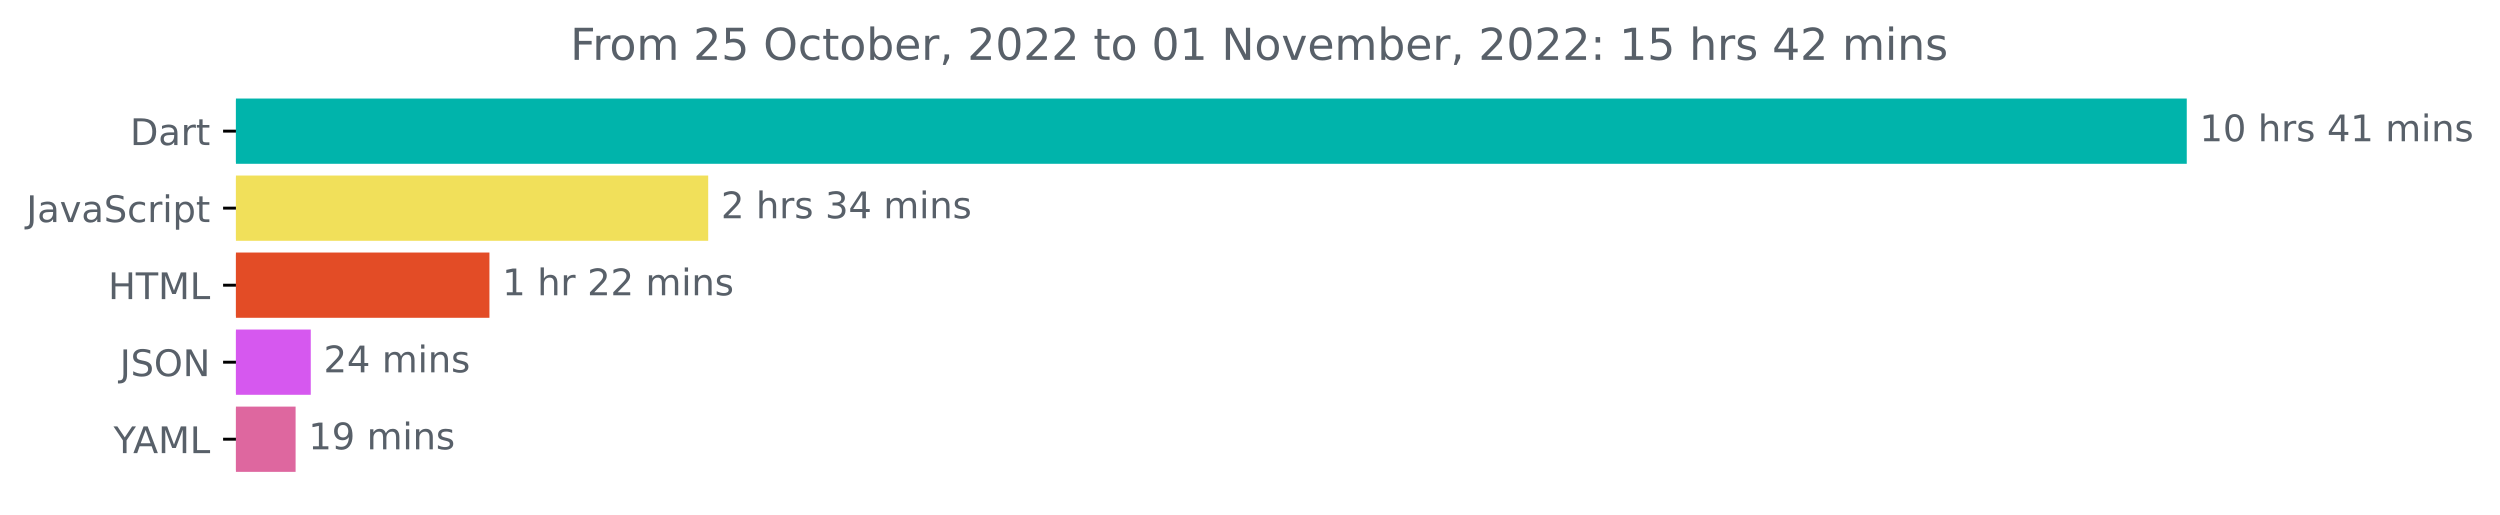
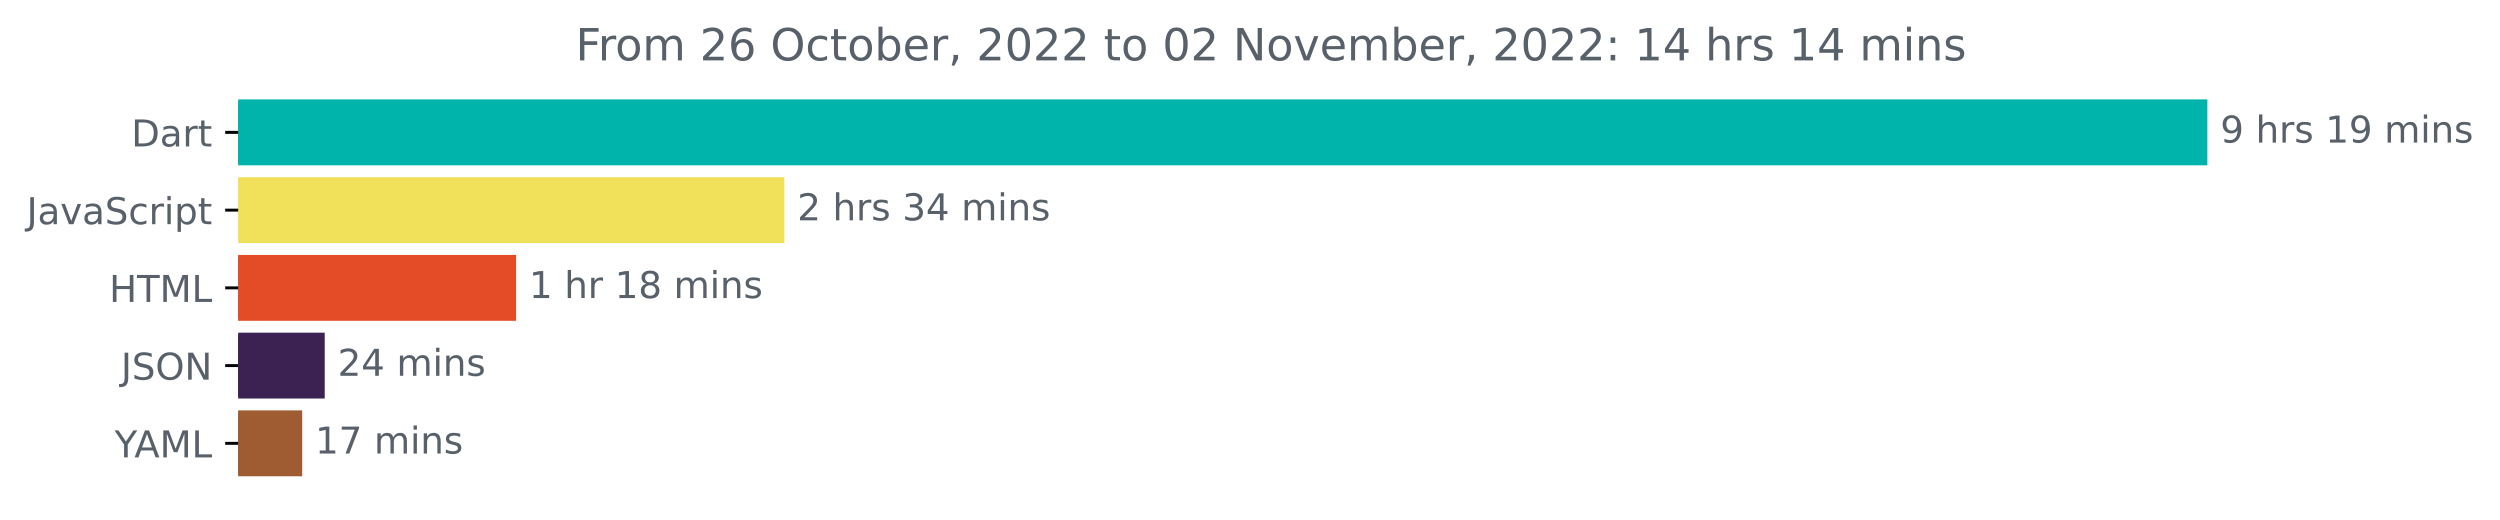
- <svg xmlns="http://www.w3.org/2000/svg" xmlns:xlink="http://www.w3.org/1999/xlink" width="681.666pt" height="140.398pt" viewBox="0 0 681.666 140.398" version="1.1">
+ <svg xmlns="http://www.w3.org/2000/svg" xmlns:xlink="http://www.w3.org/1999/xlink" width="675.304pt" height="140.398pt" viewBox="0 0 675.304 140.398" version="1.1">
  <defs>
    <style type="text/css">*{stroke-linejoin: round; stroke-linecap: butt}</style>
  </defs>
  <g id="figure_1">
    <g id="patch_1">
-       <path d="M -0 140.398  L 681.666 140.398  L 681.666 0  L -0 0  L -0 140.398  z " style="fill: none" />
+       <path d="M -0 140.398  L 675.304 140.398  L 675.304 0  L -0 0  L -0 140.398  z " style="fill: none" />
    </g>
    <g id="axes_1">
      <g id="patch_2">
-         <path d="M 64.33 27.358  L 595.758 27.358  L 595.758 44.158  L 64.33 44.158  z " clip-path="url(#p2063fdc6e3)" style="fill: #00b4ab; stroke: #00b4ab; stroke-linejoin: miter" />
+         <path d="M 64.33 27.358  L 595.758 27.358  L 595.758 44.158  L 64.33 44.158  z " clip-path="url(#p358c4fece1)" style="fill: #00b4ab; stroke: #00b4ab; stroke-linejoin: miter" />
      </g>
      <g id="patch_3">
-         <path d="M 64.33 48.358  L 192.6 48.358  L 192.6 65.158  L 64.33 65.158  z " clip-path="url(#p2063fdc6e3)" style="fill: #f1e05a; stroke: #f1e05a; stroke-linejoin: miter" />
+         <path d="M 64.33 48.358  L 211.367 48.358  L 211.367 65.158  L 64.33 65.158  z " clip-path="url(#p358c4fece1)" style="fill: #f1e05a; stroke: #f1e05a; stroke-linejoin: miter" />
      </g>
      <g id="patch_4">
-         <path d="M 64.33 69.358  L 132.954 69.358  L 132.954 86.158  L 64.33 86.158  z " clip-path="url(#p2063fdc6e3)" style="fill: #e34c26; stroke: #e34c26; stroke-linejoin: miter" />
+         <path d="M 64.33 69.358  L 138.903 69.358  L 138.903 86.158  L 64.33 86.158  z " clip-path="url(#p358c4fece1)" style="fill: #e34c26; stroke: #e34c26; stroke-linejoin: miter" />
      </g>
      <g id="patch_5">
-         <path d="M 64.33 90.358  L 84.238 90.358  L 84.238 107.158  L 64.33 107.158  z " clip-path="url(#p2063fdc6e3)" style="fill: #d658ef; stroke: #d658ef; stroke-linejoin: miter" />
+         <path d="M 64.33 90.358  L 87.213 90.358  L 87.213 107.158  L 64.33 107.158  z " clip-path="url(#p358c4fece1)" style="fill: #3b2253; stroke: #3b2253; stroke-linejoin: miter" />
      </g>
      <g id="patch_6">
-         <path d="M 64.33 111.358  L 80.1 111.358  L 80.1 128.158  L 64.33 128.158  z " clip-path="url(#p2063fdc6e3)" style="fill: #de679f; stroke: #de679f; stroke-linejoin: miter" />
+         <path d="M 64.33 111.358  L 81.127 111.358  L 81.127 128.158  L 64.33 128.158  z " clip-path="url(#p358c4fece1)" style="fill: #9f5b32; stroke: #9f5b32; stroke-linejoin: miter" />
      </g>
      <g id="matplotlib.axis_1" />
      <g id="matplotlib.axis_2">
        <g id="ytick_1">
          <g id="line2d_1">
            <defs>
-               <path id="m3e1d02fe1c" d="M 0 0  L -3.5 0  " style="stroke: #000000; stroke-width: 0.8" />
+               <path id="mf75471e866" d="M 0 0  L -3.5 0  " style="stroke: #000000; stroke-width: 0.8" />
            </defs>
            <g>
-               <use xlink:href="#m3e1d02fe1c" x="64.33" y="35.758" style="stroke: #000000; stroke-width: 0.8" />
+               <use xlink:href="#mf75471e866" x="64.33" y="35.758" style="stroke: #000000; stroke-width: 0.8" />
            </g>
          </g>
          <g id="text_1">
            <g style="fill: #586069" transform="translate(35.47031 39.55734)scale(0.1 -0.1)">
              <defs>
                <path id="DejaVuSans-44" d="M 1259 4147  L 1259 519  L 2022 519  Q 2988 519 3436 956  Q 3884 1394 3884 2338  Q 3884 3275 3436 3711  Q 2988 4147 2022 4147  L 1259 4147  z M 628 4666  L 1925 4666  Q 3281 4666 3915 4102  Q 4550 3538 4550 2338  Q 4550 1131 3912 565  Q 3275 0 1925 0  L 628 0  L 628 4666  z " transform="scale(0.015625)" />
                <path id="DejaVuSans-61" d="M 2194 1759  Q 1497 1759 1228 1600  Q 959 1441 959 1056  Q 959 750 1161 570  Q 1363 391 1709 391  Q 2188 391 2477 730  Q 2766 1069 2766 1631  L 2766 1759  L 2194 1759  z M 3341 1997  L 3341 0  L 2766 0  L 2766 531  Q 2569 213 2275 61  Q 1981 -91 1556 -91  Q 1019 -91 701 211  Q 384 513 384 1019  Q 384 1609 779 1909  Q 1175 2209 1959 2209  L 2766 2209  L 2766 2266  Q 2766 2663 2505 2880  Q 2244 3097 1772 3097  Q 1472 3097 1187 3025  Q 903 2953 641 2809  L 641 3341  Q 956 3463 1253 3523  Q 1550 3584 1831 3584  Q 2591 3584 2966 3190  Q 3341 2797 3341 1997  z " transform="scale(0.015625)" />
                <path id="DejaVuSans-72" d="M 2631 2963  Q 2534 3019 2420 3045  Q 2306 3072 2169 3072  Q 1681 3072 1420 2755  Q 1159 2438 1159 1844  L 1159 0  L 581 0  L 581 3500  L 1159 3500  L 1159 2956  Q 1341 3275 1631 3429  Q 1922 3584 2338 3584  Q 2397 3584 2469 3576  Q 2541 3569 2628 3553  L 2631 2963  z " transform="scale(0.015625)" />
                <path id="DejaVuSans-74" d="M 1172 4494  L 1172 3500  L 2356 3500  L 2356 3053  L 1172 3053  L 1172 1153  Q 1172 725 1289 603  Q 1406 481 1766 481  L 2356 481  L 2356 0  L 1766 0  Q 1100 0 847 248  Q 594 497 594 1153  L 594 3053  L 172 3053  L 172 3500  L 594 3500  L 594 4494  L 1172 4494  z " transform="scale(0.015625)" />
              </defs>
              <use xlink:href="#DejaVuSans-44" />
              <use xlink:href="#DejaVuSans-61" x="77.002" />
              <use xlink:href="#DejaVuSans-72" x="138.281" />
              <use xlink:href="#DejaVuSans-74" x="179.395" />
            </g>
          </g>
        </g>
        <g id="ytick_2">
          <g id="line2d_2">
            <g>
-               <use xlink:href="#m3e1d02fe1c" x="64.33" y="56.758" style="stroke: #000000; stroke-width: 0.8" />
+               <use xlink:href="#mf75471e866" x="64.33" y="56.758" style="stroke: #000000; stroke-width: 0.8" />
            </g>
          </g>
          <g id="text_2">
            <g style="fill: #586069" transform="translate(7.2 60.55734)scale(0.1 -0.1)">
              <defs>
                <path id="DejaVuSans-4a" d="M 628 4666  L 1259 4666  L 1259 325  Q 1259 -519 939 -900  Q 619 -1281 -91 -1281  L -331 -1281  L -331 -750  L -134 -750  Q 284 -750 456 -515  Q 628 -281 628 325  L 628 4666  z " transform="scale(0.015625)" />
                <path id="DejaVuSans-76" d="M 191 3500  L 800 3500  L 1894 563  L 2988 3500  L 3597 3500  L 2284 0  L 1503 0  L 191 3500  z " transform="scale(0.015625)" />
                <path id="DejaVuSans-53" d="M 3425 4513  L 3425 3897  Q 3066 4069 2747 4153  Q 2428 4238 2131 4238  Q 1616 4238 1336 4038  Q 1056 3838 1056 3469  Q 1056 3159 1242 3001  Q 1428 2844 1947 2747  L 2328 2669  Q 3034 2534 3370 2195  Q 3706 1856 3706 1288  Q 3706 609 3251 259  Q 2797 -91 1919 -91  Q 1588 -91 1214 -16  Q 841 59 441 206  L 441 856  Q 825 641 1194 531  Q 1563 422 1919 422  Q 2459 422 2753 634  Q 3047 847 3047 1241  Q 3047 1584 2836 1778  Q 2625 1972 2144 2069  L 1759 2144  Q 1053 2284 737 2584  Q 422 2884 422 3419  Q 422 4038 858 4394  Q 1294 4750 2059 4750  Q 2388 4750 2728 4690  Q 3069 4631 3425 4513  z " transform="scale(0.015625)" />
                <path id="DejaVuSans-63" d="M 3122 3366  L 3122 2828  Q 2878 2963 2633 3030  Q 2388 3097 2138 3097  Q 1578 3097 1268 2742  Q 959 2388 959 1747  Q 959 1106 1268 751  Q 1578 397 2138 397  Q 2388 397 2633 464  Q 2878 531 3122 666  L 3122 134  Q 2881 22 2623 -34  Q 2366 -91 2075 -91  Q 1284 -91 818 406  Q 353 903 353 1747  Q 353 2603 823 3093  Q 1294 3584 2113 3584  Q 2378 3584 2631 3529  Q 2884 3475 3122 3366  z " transform="scale(0.015625)" />
                <path id="DejaVuSans-69" d="M 603 3500  L 1178 3500  L 1178 0  L 603 0  L 603 3500  z M 603 4863  L 1178 4863  L 1178 4134  L 603 4134  L 603 4863  z " transform="scale(0.015625)" />
                <path id="DejaVuSans-70" d="M 1159 525  L 1159 -1331  L 581 -1331  L 581 3500  L 1159 3500  L 1159 2969  Q 1341 3281 1617 3432  Q 1894 3584 2278 3584  Q 2916 3584 3314 3078  Q 3713 2572 3713 1747  Q 3713 922 3314 415  Q 2916 -91 2278 -91  Q 1894 -91 1617 61  Q 1341 213 1159 525  z M 3116 1747  Q 3116 2381 2855 2742  Q 2594 3103 2138 3103  Q 1681 3103 1420 2742  Q 1159 2381 1159 1747  Q 1159 1113 1420 752  Q 1681 391 2138 391  Q 2594 391 2855 752  Q 3116 1113 3116 1747  z " transform="scale(0.015625)" />
              </defs>
              <use xlink:href="#DejaVuSans-4a" />
              <use xlink:href="#DejaVuSans-61" x="29.492" />
              <use xlink:href="#DejaVuSans-76" x="90.771" />
              <use xlink:href="#DejaVuSans-61" x="149.951" />
              <use xlink:href="#DejaVuSans-53" x="211.23" />
              <use xlink:href="#DejaVuSans-63" x="274.707" />
              <use xlink:href="#DejaVuSans-72" x="329.688" />
              <use xlink:href="#DejaVuSans-69" x="370.801" />
              <use xlink:href="#DejaVuSans-70" x="398.584" />
              <use xlink:href="#DejaVuSans-74" x="462.061" />
            </g>
          </g>
        </g>
        <g id="ytick_3">
          <g id="line2d_3">
            <g>
-               <use xlink:href="#m3e1d02fe1c" x="64.33" y="77.758" style="stroke: #000000; stroke-width: 0.8" />
+               <use xlink:href="#mf75471e866" x="64.33" y="77.758" style="stroke: #000000; stroke-width: 0.8" />
            </g>
          </g>
          <g id="text_3">
            <g style="fill: #586069" transform="translate(29.50156 81.55734)scale(0.1 -0.1)">
              <defs>
                <path id="DejaVuSans-48" d="M 628 4666  L 1259 4666  L 1259 2753  L 3553 2753  L 3553 4666  L 4184 4666  L 4184 0  L 3553 0  L 3553 2222  L 1259 2222  L 1259 0  L 628 0  L 628 4666  z " transform="scale(0.015625)" />
                <path id="DejaVuSans-54" d="M -19 4666  L 3928 4666  L 3928 4134  L 2272 4134  L 2272 0  L 1638 0  L 1638 4134  L -19 4134  L -19 4666  z " transform="scale(0.015625)" />
                <path id="DejaVuSans-4d" d="M 628 4666  L 1569 4666  L 2759 1491  L 3956 4666  L 4897 4666  L 4897 0  L 4281 0  L 4281 4097  L 3078 897  L 2444 897  L 1241 4097  L 1241 0  L 628 0  L 628 4666  z " transform="scale(0.015625)" />
                <path id="DejaVuSans-4c" d="M 628 4666  L 1259 4666  L 1259 531  L 3531 531  L 3531 0  L 628 0  L 628 4666  z " transform="scale(0.015625)" />
              </defs>
              <use xlink:href="#DejaVuSans-48" />
              <use xlink:href="#DejaVuSans-54" x="75.195" />
              <use xlink:href="#DejaVuSans-4d" x="136.279" />
              <use xlink:href="#DejaVuSans-4c" x="222.559" />
            </g>
          </g>
        </g>
        <g id="ytick_4">
          <g id="line2d_4">
            <g>
-               <use xlink:href="#m3e1d02fe1c" x="64.33" y="98.758" style="stroke: #000000; stroke-width: 0.8" />
+               <use xlink:href="#mf75471e866" x="64.33" y="98.758" style="stroke: #000000; stroke-width: 0.8" />
            </g>
          </g>
          <g id="text_4">
            <g style="fill: #586069" transform="translate(32.67813 102.5573)scale(0.1 -0.1)">
              <defs>
                <path id="DejaVuSans-4f" d="M 2522 4238  Q 1834 4238 1429 3725  Q 1025 3213 1025 2328  Q 1025 1447 1429 934  Q 1834 422 2522 422  Q 3209 422 3611 934  Q 4013 1447 4013 2328  Q 4013 3213 3611 3725  Q 3209 4238 2522 4238  z M 2522 4750  Q 3503 4750 4090 4092  Q 4678 3434 4678 2328  Q 4678 1225 4090 567  Q 3503 -91 2522 -91  Q 1538 -91 948 565  Q 359 1222 359 2328  Q 359 3434 948 4092  Q 1538 4750 2522 4750  z " transform="scale(0.015625)" />
                <path id="DejaVuSans-4e" d="M 628 4666  L 1478 4666  L 3547 763  L 3547 4666  L 4159 4666  L 4159 0  L 3309 0  L 1241 3903  L 1241 0  L 628 0  L 628 4666  z " transform="scale(0.015625)" />
              </defs>
              <use xlink:href="#DejaVuSans-4a" />
              <use xlink:href="#DejaVuSans-53" x="29.492" />
              <use xlink:href="#DejaVuSans-4f" x="92.969" />
              <use xlink:href="#DejaVuSans-4e" x="171.68" />
            </g>
          </g>
        </g>
        <g id="ytick_5">
          <g id="line2d_5">
            <g>
-               <use xlink:href="#m3e1d02fe1c" x="64.33" y="119.758" style="stroke: #000000; stroke-width: 0.8" />
+               <use xlink:href="#mf75471e866" x="64.33" y="119.758" style="stroke: #000000; stroke-width: 0.8" />
            </g>
          </g>
          <g id="text_5">
            <g style="fill: #586069" transform="translate(30.95625 123.5573)scale(0.1 -0.1)">
              <defs>
                <path id="DejaVuSans-59" d="M -13 4666  L 666 4666  L 1959 2747  L 3244 4666  L 3922 4666  L 2272 2222  L 2272 0  L 1638 0  L 1638 2222  L -13 4666  z " transform="scale(0.015625)" />
                <path id="DejaVuSans-41" d="M 2188 4044  L 1331 1722  L 3047 1722  L 2188 4044  z M 1831 4666  L 2547 4666  L 4325 0  L 3669 0  L 3244 1197  L 1141 1197  L 716 0  L 50 0  L 1831 4666  z " transform="scale(0.015625)" />
              </defs>
              <use xlink:href="#DejaVuSans-59" />
              <use xlink:href="#DejaVuSans-41" x="53.334" />
              <use xlink:href="#DejaVuSans-4d" x="121.742" />
              <use xlink:href="#DejaVuSans-4c" x="208.021" />
            </g>
          </g>
        </g>
      </g>
      <g id="text_6">
        <g style="fill: #586069" transform="translate(599.7583 38.5175)scale(0.1 -0.1)">
          <defs>
-             <path id="DejaVuSans-31" d="M 794 531  L 1825 531  L 1825 4091  L 703 3866  L 703 4441  L 1819 4666  L 2450 4666  L 2450 531  L 3481 531  L 3481 0  L 794 0  L 794 531  z " transform="scale(0.015625)" />
-             <path id="DejaVuSans-30" d="M 2034 4250  Q 1547 4250 1301 3770  Q 1056 3291 1056 2328  Q 1056 1369 1301 889  Q 1547 409 2034 409  Q 2525 409 2770 889  Q 3016 1369 3016 2328  Q 3016 3291 2770 3770  Q 2525 4250 2034 4250  z M 2034 4750  Q 2819 4750 3233 4129  Q 3647 3509 3647 2328  Q 3647 1150 3233 529  Q 2819 -91 2034 -91  Q 1250 -91 836 529  Q 422 1150 422 2328  Q 422 3509 836 4129  Q 1250 4750 2034 4750  z " transform="scale(0.015625)" />
+             <path id="DejaVuSans-39" d="M 703 97  L 703 672  Q 941 559 1184 500  Q 1428 441 1663 441  Q 2288 441 2617 861  Q 2947 1281 2994 2138  Q 2813 1869 2534 1725  Q 2256 1581 1919 1581  Q 1219 1581 811 2004  Q 403 2428 403 3163  Q 403 3881 828 4315  Q 1253 4750 1959 4750  Q 2769 4750 3195 4129  Q 3622 3509 3622 2328  Q 3622 1225 3098 567  Q 2575 -91 1691 -91  Q 1453 -91 1209 -44  Q 966 3 703 97  z M 1959 2075  Q 2384 2075 2632 2365  Q 2881 2656 2881 3163  Q 2881 3666 2632 3958  Q 2384 4250 1959 4250  Q 1534 4250 1286 3958  Q 1038 3666 1038 3163  Q 1038 2656 1286 2365  Q 1534 2075 1959 2075  z " transform="scale(0.015625)" />
            <path id="DejaVuSans-20" transform="scale(0.015625)" />
            <path id="DejaVuSans-68" d="M 3513 2113  L 3513 0  L 2938 0  L 2938 2094  Q 2938 2591 2744 2837  Q 2550 3084 2163 3084  Q 1697 3084 1428 2787  Q 1159 2491 1159 1978  L 1159 0  L 581 0  L 581 4863  L 1159 4863  L 1159 2956  Q 1366 3272 1645 3428  Q 1925 3584 2291 3584  Q 2894 3584 3203 3211  Q 3513 2838 3513 2113  z " transform="scale(0.015625)" />
            <path id="DejaVuSans-73" d="M 2834 3397  L 2834 2853  Q 2591 2978 2328 3040  Q 2066 3103 1784 3103  Q 1356 3103 1142 2972  Q 928 2841 928 2578  Q 928 2378 1081 2264  Q 1234 2150 1697 2047  L 1894 2003  Q 2506 1872 2764 1633  Q 3022 1394 3022 966  Q 3022 478 2636 193  Q 2250 -91 1575 -91  Q 1294 -91 989 -36  Q 684 19 347 128  L 347 722  Q 666 556 975 473  Q 1284 391 1588 391  Q 1994 391 2212 530  Q 2431 669 2431 922  Q 2431 1156 2273 1281  Q 2116 1406 1581 1522  L 1381 1569  Q 847 1681 609 1914  Q 372 2147 372 2553  Q 372 3047 722 3315  Q 1072 3584 1716 3584  Q 2034 3584 2315 3537  Q 2597 3491 2834 3397  z " transform="scale(0.015625)" />
-             <path id="DejaVuSans-34" d="M 2419 4116  L 825 1625  L 2419 1625  L 2419 4116  z M 2253 4666  L 3047 4666  L 3047 1625  L 3713 1625  L 3713 1100  L 3047 1100  L 3047 0  L 2419 0  L 2419 1100  L 313 1100  L 313 1709  L 2253 4666  z " transform="scale(0.015625)" />
+             <path id="DejaVuSans-31" d="M 794 531  L 1825 531  L 1825 4091  L 703 3866  L 703 4441  L 1819 4666  L 2450 4666  L 2450 531  L 3481 531  L 3481 0  L 794 0  L 794 531  z " transform="scale(0.015625)" />
            <path id="DejaVuSans-6d" d="M 3328 2828  Q 3544 3216 3844 3400  Q 4144 3584 4550 3584  Q 5097 3584 5394 3201  Q 5691 2819 5691 2113  L 5691 0  L 5113 0  L 5113 2094  Q 5113 2597 4934 2840  Q 4756 3084 4391 3084  Q 3944 3084 3684 2787  Q 3425 2491 3425 1978  L 3425 0  L 2847 0  L 2847 2094  Q 2847 2600 2669 2842  Q 2491 3084 2119 3084  Q 1678 3084 1418 2786  Q 1159 2488 1159 1978  L 1159 0  L 581 0  L 581 3500  L 1159 3500  L 1159 2956  Q 1356 3278 1631 3431  Q 1906 3584 2284 3584  Q 2666 3584 2933 3390  Q 3200 3197 3328 2828  z " transform="scale(0.015625)" />
            <path id="DejaVuSans-6e" d="M 3513 2113  L 3513 0  L 2938 0  L 2938 2094  Q 2938 2591 2744 2837  Q 2550 3084 2163 3084  Q 1697 3084 1428 2787  Q 1159 2491 1159 1978  L 1159 0  L 581 0  L 581 3500  L 1159 3500  L 1159 2956  Q 1366 3272 1645 3428  Q 1925 3584 2291 3584  Q 2894 3584 3203 3211  Q 3513 2838 3513 2113  z " transform="scale(0.015625)" />
          </defs>
-           <use xlink:href="#DejaVuSans-31" />
-           <use xlink:href="#DejaVuSans-30" x="63.623" />
-           <use xlink:href="#DejaVuSans-20" x="127.246" />
-           <use xlink:href="#DejaVuSans-68" x="159.033" />
-           <use xlink:href="#DejaVuSans-72" x="222.412" />
-           <use xlink:href="#DejaVuSans-73" x="263.525" />
-           <use xlink:href="#DejaVuSans-20" x="315.625" />
-           <use xlink:href="#DejaVuSans-34" x="347.412" />
-           <use xlink:href="#DejaVuSans-31" x="411.035" />
-           <use xlink:href="#DejaVuSans-20" x="474.658" />
-           <use xlink:href="#DejaVuSans-6d" x="506.445" />
-           <use xlink:href="#DejaVuSans-69" x="603.857" />
-           <use xlink:href="#DejaVuSans-6e" x="631.641" />
-           <use xlink:href="#DejaVuSans-73" x="695.02" />
+           <use xlink:href="#DejaVuSans-39" />
+           <use xlink:href="#DejaVuSans-20" x="63.623" />
+           <use xlink:href="#DejaVuSans-68" x="95.41" />
+           <use xlink:href="#DejaVuSans-72" x="158.789" />
+           <use xlink:href="#DejaVuSans-73" x="199.902" />
+           <use xlink:href="#DejaVuSans-20" x="252.002" />
+           <use xlink:href="#DejaVuSans-31" x="283.789" />
+           <use xlink:href="#DejaVuSans-39" x="347.412" />
+           <use xlink:href="#DejaVuSans-20" x="411.035" />
+           <use xlink:href="#DejaVuSans-6d" x="442.822" />
+           <use xlink:href="#DejaVuSans-69" x="540.234" />
+           <use xlink:href="#DejaVuSans-6e" x="568.018" />
+           <use xlink:href="#DejaVuSans-73" x="631.396" />
        </g>
      </g>
      <g id="text_7">
-         <g style="fill: #586069" transform="translate(196.6002 59.5175)scale(0.1 -0.1)">
+         <g style="fill: #586069" transform="translate(215.3672 59.5175)scale(0.1 -0.1)">
          <defs>
            <path id="DejaVuSans-32" d="M 1228 531  L 3431 531  L 3431 0  L 469 0  L 469 531  Q 828 903 1448 1529  Q 2069 2156 2228 2338  Q 2531 2678 2651 2914  Q 2772 3150 2772 3378  Q 2772 3750 2511 3984  Q 2250 4219 1831 4219  Q 1534 4219 1204 4116  Q 875 4013 500 3803  L 500 4441  Q 881 4594 1212 4672  Q 1544 4750 1819 4750  Q 2544 4750 2975 4387  Q 3406 4025 3406 3419  Q 3406 3131 3298 2873  Q 3191 2616 2906 2266  Q 2828 2175 2409 1742  Q 1991 1309 1228 531  z " transform="scale(0.015625)" />
            <path id="DejaVuSans-33" d="M 2597 2516  Q 3050 2419 3304 2112  Q 3559 1806 3559 1356  Q 3559 666 3084 287  Q 2609 -91 1734 -91  Q 1441 -91 1130 -33  Q 819 25 488 141  L 488 750  Q 750 597 1062 519  Q 1375 441 1716 441  Q 2309 441 2620 675  Q 2931 909 2931 1356  Q 2931 1769 2642 2001  Q 2353 2234 1838 2234  L 1294 2234  L 1294 2753  L 1863 2753  Q 2328 2753 2575 2939  Q 2822 3125 2822 3475  Q 2822 3834 2567 4026  Q 2313 4219 1838 4219  Q 1578 4219 1281 4162  Q 984 4106 628 3988  L 628 4550  Q 988 4650 1302 4700  Q 1616 4750 1894 4750  Q 2613 4750 3031 4423  Q 3450 4097 3450 3541  Q 3450 3153 3228 2886  Q 3006 2619 2597 2516  z " transform="scale(0.015625)" />
+             <path id="DejaVuSans-34" d="M 2419 4116  L 825 1625  L 2419 1625  L 2419 4116  z M 2253 4666  L 3047 4666  L 3047 1625  L 3713 1625  L 3713 1100  L 3047 1100  L 3047 0  L 2419 0  L 2419 1100  L 313 1100  L 313 1709  L 2253 4666  z " transform="scale(0.015625)" />
          </defs>
          <use xlink:href="#DejaVuSans-32" />
          <use xlink:href="#DejaVuSans-20" x="63.623" />
          <use xlink:href="#DejaVuSans-68" x="95.41" />
          <use xlink:href="#DejaVuSans-72" x="158.789" />
          <use xlink:href="#DejaVuSans-73" x="199.902" />
          <use xlink:href="#DejaVuSans-20" x="252.002" />
          <use xlink:href="#DejaVuSans-33" x="283.789" />
          <use xlink:href="#DejaVuSans-34" x="347.412" />
          <use xlink:href="#DejaVuSans-20" x="411.035" />
          <use xlink:href="#DejaVuSans-6d" x="442.822" />
          <use xlink:href="#DejaVuSans-69" x="540.234" />
          <use xlink:href="#DejaVuSans-6e" x="568.018" />
          <use xlink:href="#DejaVuSans-73" x="631.396" />
        </g>
      </g>
      <g id="text_8">
-         <g style="fill: #586069" transform="translate(136.954 80.5175)scale(0.1 -0.1)">
+         <g style="fill: #586069" transform="translate(142.9033 80.5175)scale(0.1 -0.1)">
+           <defs>
+             <path id="DejaVuSans-38" d="M 2034 2216  Q 1584 2216 1326 1975  Q 1069 1734 1069 1313  Q 1069 891 1326 650  Q 1584 409 2034 409  Q 2484 409 2743 651  Q 3003 894 3003 1313  Q 3003 1734 2745 1975  Q 2488 2216 2034 2216  z M 1403 2484  Q 997 2584 770 2862  Q 544 3141 544 3541  Q 544 4100 942 4425  Q 1341 4750 2034 4750  Q 2731 4750 3128 4425  Q 3525 4100 3525 3541  Q 3525 3141 3298 2862  Q 3072 2584 2669 2484  Q 3125 2378 3379 2068  Q 3634 1759 3634 1313  Q 3634 634 3220 271  Q 2806 -91 2034 -91  Q 1263 -91 848 271  Q 434 634 434 1313  Q 434 1759 690 2068  Q 947 2378 1403 2484  z M 1172 3481  Q 1172 3119 1398 2916  Q 1625 2713 2034 2713  Q 2441 2713 2670 2916  Q 2900 3119 2900 3481  Q 2900 3844 2670 4047  Q 2441 4250 2034 4250  Q 1625 4250 1398 4047  Q 1172 3844 1172 3481  z " transform="scale(0.015625)" />
+           </defs>
          <use xlink:href="#DejaVuSans-31" />
          <use xlink:href="#DejaVuSans-20" x="63.623" />
          <use xlink:href="#DejaVuSans-68" x="95.41" />
          <use xlink:href="#DejaVuSans-72" x="158.789" />
          <use xlink:href="#DejaVuSans-20" x="199.902" />
-           <use xlink:href="#DejaVuSans-32" x="231.689" />
-           <use xlink:href="#DejaVuSans-32" x="295.312" />
+           <use xlink:href="#DejaVuSans-31" x="231.689" />
+           <use xlink:href="#DejaVuSans-38" x="295.312" />
          <use xlink:href="#DejaVuSans-20" x="358.936" />
          <use xlink:href="#DejaVuSans-6d" x="390.723" />
          <use xlink:href="#DejaVuSans-69" x="488.135" />
          <use xlink:href="#DejaVuSans-6e" x="515.918" />
          <use xlink:href="#DejaVuSans-73" x="579.297" />
        </g>
      </g>
      <g id="text_9">
-         <g style="fill: #586069" transform="translate(88.23776 101.5175)scale(0.1 -0.1)">
+         <g style="fill: #586069" transform="translate(91.21301 101.5175)scale(0.1 -0.1)">
          <use xlink:href="#DejaVuSans-32" />
          <use xlink:href="#DejaVuSans-34" x="63.623" />
          <use xlink:href="#DejaVuSans-20" x="127.246" />
          <use xlink:href="#DejaVuSans-6d" x="159.033" />
          <use xlink:href="#DejaVuSans-69" x="256.445" />
          <use xlink:href="#DejaVuSans-6e" x="284.229" />
          <use xlink:href="#DejaVuSans-73" x="347.607" />
        </g>
      </g>
      <g id="text_10">
-         <g style="fill: #586069" transform="translate(84.10001 122.5175)scale(0.1 -0.1)">
-           <defs>
-             <path id="DejaVuSans-39" d="M 703 97  L 703 672  Q 941 559 1184 500  Q 1428 441 1663 441  Q 2288 441 2617 861  Q 2947 1281 2994 2138  Q 2813 1869 2534 1725  Q 2256 1581 1919 1581  Q 1219 1581 811 2004  Q 403 2428 403 3163  Q 403 3881 828 4315  Q 1253 4750 1959 4750  Q 2769 4750 3195 4129  Q 3622 3509 3622 2328  Q 3622 1225 3098 567  Q 2575 -91 1691 -91  Q 1453 -91 1209 -44  Q 966 3 703 97  z M 1959 2075  Q 2384 2075 2632 2365  Q 2881 2656 2881 3163  Q 2881 3666 2632 3958  Q 2384 4250 1959 4250  Q 1534 4250 1286 3958  Q 1038 3666 1038 3163  Q 1038 2656 1286 2365  Q 1534 2075 1959 2075  z " transform="scale(0.015625)" />
+         <g style="fill: #586069" transform="translate(85.12702 122.5175)scale(0.1 -0.1)">
+           <defs>
+             <path id="DejaVuSans-37" d="M 525 4666  L 3525 4666  L 3525 4397  L 1831 0  L 1172 0  L 2766 4134  L 525 4134  L 525 4666  z " transform="scale(0.015625)" />
          </defs>
          <use xlink:href="#DejaVuSans-31" />
-           <use xlink:href="#DejaVuSans-39" x="63.623" />
+           <use xlink:href="#DejaVuSans-37" x="63.623" />
          <use xlink:href="#DejaVuSans-20" x="127.246" />
          <use xlink:href="#DejaVuSans-6d" x="159.033" />
          <use xlink:href="#DejaVuSans-69" x="256.445" />
          <use xlink:href="#DejaVuSans-6e" x="284.229" />
          <use xlink:href="#DejaVuSans-73" x="347.607" />
        </g>
      </g>
      <g id="text_11">
        <g style="fill: #586069" transform="translate(155.4903 16.31812)scale(0.12 -0.12)">
          <defs>
            <path id="DejaVuSans-46" d="M 628 4666  L 3309 4666  L 3309 4134  L 1259 4134  L 1259 2759  L 3109 2759  L 3109 2228  L 1259 2228  L 1259 0  L 628 0  L 628 4666  z " transform="scale(0.015625)" />
            <path id="DejaVuSans-6f" d="M 1959 3097  Q 1497 3097 1228 2736  Q 959 2375 959 1747  Q 959 1119 1226 758  Q 1494 397 1959 397  Q 2419 397 2687 759  Q 2956 1122 2956 1747  Q 2956 2369 2687 2733  Q 2419 3097 1959 3097  z M 1959 3584  Q 2709 3584 3137 3096  Q 3566 2609 3566 1747  Q 3566 888 3137 398  Q 2709 -91 1959 -91  Q 1206 -91 779 398  Q 353 888 353 1747  Q 353 2609 779 3096  Q 1206 3584 1959 3584  z " transform="scale(0.015625)" />
-             <path id="DejaVuSans-35" d="M 691 4666  L 3169 4666  L 3169 4134  L 1269 4134  L 1269 2991  Q 1406 3038 1543 3061  Q 1681 3084 1819 3084  Q 2600 3084 3056 2656  Q 3513 2228 3513 1497  Q 3513 744 3044 326  Q 2575 -91 1722 -91  Q 1428 -91 1123 -41  Q 819 9 494 109  L 494 744  Q 775 591 1075 516  Q 1375 441 1709 441  Q 2250 441 2565 725  Q 2881 1009 2881 1497  Q 2881 1984 2565 2268  Q 2250 2553 1709 2553  Q 1456 2553 1204 2497  Q 953 2441 691 2322  L 691 4666  z " transform="scale(0.015625)" />
+             <path id="DejaVuSans-36" d="M 2113 2584  Q 1688 2584 1439 2293  Q 1191 2003 1191 1497  Q 1191 994 1439 701  Q 1688 409 2113 409  Q 2538 409 2786 701  Q 3034 994 3034 1497  Q 3034 2003 2786 2293  Q 2538 2584 2113 2584  z M 3366 4563  L 3366 3988  Q 3128 4100 2886 4159  Q 2644 4219 2406 4219  Q 1781 4219 1451 3797  Q 1122 3375 1075 2522  Q 1259 2794 1537 2939  Q 1816 3084 2150 3084  Q 2853 3084 3261 2657  Q 3669 2231 3669 1497  Q 3669 778 3244 343  Q 2819 -91 2113 -91  Q 1303 -91 875 529  Q 447 1150 447 2328  Q 447 3434 972 4092  Q 1497 4750 2381 4750  Q 2619 4750 2861 4703  Q 3103 4656 3366 4563  z " transform="scale(0.015625)" />
            <path id="DejaVuSans-62" d="M 3116 1747  Q 3116 2381 2855 2742  Q 2594 3103 2138 3103  Q 1681 3103 1420 2742  Q 1159 2381 1159 1747  Q 1159 1113 1420 752  Q 1681 391 2138 391  Q 2594 391 2855 752  Q 3116 1113 3116 1747  z M 1159 2969  Q 1341 3281 1617 3432  Q 1894 3584 2278 3584  Q 2916 3584 3314 3078  Q 3713 2572 3713 1747  Q 3713 922 3314 415  Q 2916 -91 2278 -91  Q 1894 -91 1617 61  Q 1341 213 1159 525  L 1159 0  L 581 0  L 581 4863  L 1159 4863  L 1159 2969  z " transform="scale(0.015625)" />
            <path id="DejaVuSans-65" d="M 3597 1894  L 3597 1613  L 953 1613  Q 991 1019 1311 708  Q 1631 397 2203 397  Q 2534 397 2845 478  Q 3156 559 3463 722  L 3463 178  Q 3153 47 2828 -22  Q 2503 -91 2169 -91  Q 1331 -91 842 396  Q 353 884 353 1716  Q 353 2575 817 3079  Q 1281 3584 2069 3584  Q 2775 3584 3186 3129  Q 3597 2675 3597 1894  z M 3022 2063  Q 3016 2534 2758 2815  Q 2500 3097 2075 3097  Q 1594 3097 1305 2825  Q 1016 2553 972 2059  L 3022 2063  z " transform="scale(0.015625)" />
            <path id="DejaVuSans-2c" d="M 750 794  L 1409 794  L 1409 256  L 897 -744  L 494 -744  L 750 256  L 750 794  z " transform="scale(0.015625)" />
+             <path id="DejaVuSans-30" d="M 2034 4250  Q 1547 4250 1301 3770  Q 1056 3291 1056 2328  Q 1056 1369 1301 889  Q 1547 409 2034 409  Q 2525 409 2770 889  Q 3016 1369 3016 2328  Q 3016 3291 2770 3770  Q 2525 4250 2034 4250  z M 2034 4750  Q 2819 4750 3233 4129  Q 3647 3509 3647 2328  Q 3647 1150 3233 529  Q 2819 -91 2034 -91  Q 1250 -91 836 529  Q 422 1150 422 2328  Q 422 3509 836 4129  Q 1250 4750 2034 4750  z " transform="scale(0.015625)" />
            <path id="DejaVuSans-3a" d="M 750 794  L 1409 794  L 1409 0  L 750 0  L 750 794  z M 750 3309  L 1409 3309  L 1409 2516  L 750 2516  L 750 3309  z " transform="scale(0.015625)" />
          </defs>
          <use xlink:href="#DejaVuSans-46" />
          <use xlink:href="#DejaVuSans-72" x="50.27" />
          <use xlink:href="#DejaVuSans-6f" x="89.133" />
          <use xlink:href="#DejaVuSans-6d" x="150.314" />
          <use xlink:href="#DejaVuSans-20" x="247.727" />
          <use xlink:href="#DejaVuSans-32" x="279.514" />
-           <use xlink:href="#DejaVuSans-35" x="343.137" />
+           <use xlink:href="#DejaVuSans-36" x="343.137" />
          <use xlink:href="#DejaVuSans-20" x="406.76" />
          <use xlink:href="#DejaVuSans-4f" x="438.547" />
          <use xlink:href="#DejaVuSans-63" x="517.258" />
          <use xlink:href="#DejaVuSans-74" x="572.238" />
          <use xlink:href="#DejaVuSans-6f" x="611.447" />
          <use xlink:href="#DejaVuSans-62" x="672.629" />
          <use xlink:href="#DejaVuSans-65" x="736.105" />
          <use xlink:href="#DejaVuSans-72" x="797.629" />
          <use xlink:href="#DejaVuSans-2c" x="838.742" />
          <use xlink:href="#DejaVuSans-20" x="870.529" />
          <use xlink:href="#DejaVuSans-32" x="902.316" />
          <use xlink:href="#DejaVuSans-30" x="965.939" />
          <use xlink:href="#DejaVuSans-32" x="1029.562" />
          <use xlink:href="#DejaVuSans-32" x="1093.186" />
          <use xlink:href="#DejaVuSans-20" x="1156.809" />
          <use xlink:href="#DejaVuSans-74" x="1188.596" />
          <use xlink:href="#DejaVuSans-6f" x="1227.805" />
          <use xlink:href="#DejaVuSans-20" x="1288.986" />
          <use xlink:href="#DejaVuSans-30" x="1320.773" />
-           <use xlink:href="#DejaVuSans-31" x="1384.396" />
+           <use xlink:href="#DejaVuSans-32" x="1384.396" />
          <use xlink:href="#DejaVuSans-20" x="1448.02" />
          <use xlink:href="#DejaVuSans-4e" x="1479.807" />
          <use xlink:href="#DejaVuSans-6f" x="1554.611" />
          <use xlink:href="#DejaVuSans-76" x="1615.793" />
          <use xlink:href="#DejaVuSans-65" x="1674.973" />
          <use xlink:href="#DejaVuSans-6d" x="1736.496" />
          <use xlink:href="#DejaVuSans-62" x="1833.908" />
          <use xlink:href="#DejaVuSans-65" x="1897.385" />
          <use xlink:href="#DejaVuSans-72" x="1958.908" />
          <use xlink:href="#DejaVuSans-2c" x="2000.021" />
          <use xlink:href="#DejaVuSans-20" x="2031.809" />
          <use xlink:href="#DejaVuSans-32" x="2063.596" />
          <use xlink:href="#DejaVuSans-30" x="2127.219" />
          <use xlink:href="#DejaVuSans-32" x="2190.842" />
          <use xlink:href="#DejaVuSans-32" x="2254.465" />
          <use xlink:href="#DejaVuSans-3a" x="2318.088" />
          <use xlink:href="#DejaVuSans-20" x="2351.779" />
          <use xlink:href="#DejaVuSans-31" x="2383.566" />
-           <use xlink:href="#DejaVuSans-35" x="2447.189" />
+           <use xlink:href="#DejaVuSans-34" x="2447.189" />
          <use xlink:href="#DejaVuSans-20" x="2510.812" />
          <use xlink:href="#DejaVuSans-68" x="2542.6" />
          <use xlink:href="#DejaVuSans-72" x="2605.979" />
          <use xlink:href="#DejaVuSans-73" x="2647.092" />
          <use xlink:href="#DejaVuSans-20" x="2699.191" />
-           <use xlink:href="#DejaVuSans-34" x="2730.979" />
-           <use xlink:href="#DejaVuSans-32" x="2794.602" />
+           <use xlink:href="#DejaVuSans-31" x="2730.979" />
+           <use xlink:href="#DejaVuSans-34" x="2794.602" />
          <use xlink:href="#DejaVuSans-20" x="2858.225" />
          <use xlink:href="#DejaVuSans-6d" x="2890.012" />
          <use xlink:href="#DejaVuSans-69" x="2987.424" />
          <use xlink:href="#DejaVuSans-6e" x="3015.207" />
          <use xlink:href="#DejaVuSans-73" x="3078.586" />
        </g>
      </g>
    </g>
  </g>
  <defs>
-     <clipPath id="p2063fdc6e3">
+     <clipPath id="p358c4fece1">
      <rect x="64.33" y="22.318" width="558" height="110.88" />
    </clipPath>
  </defs>
</svg>
